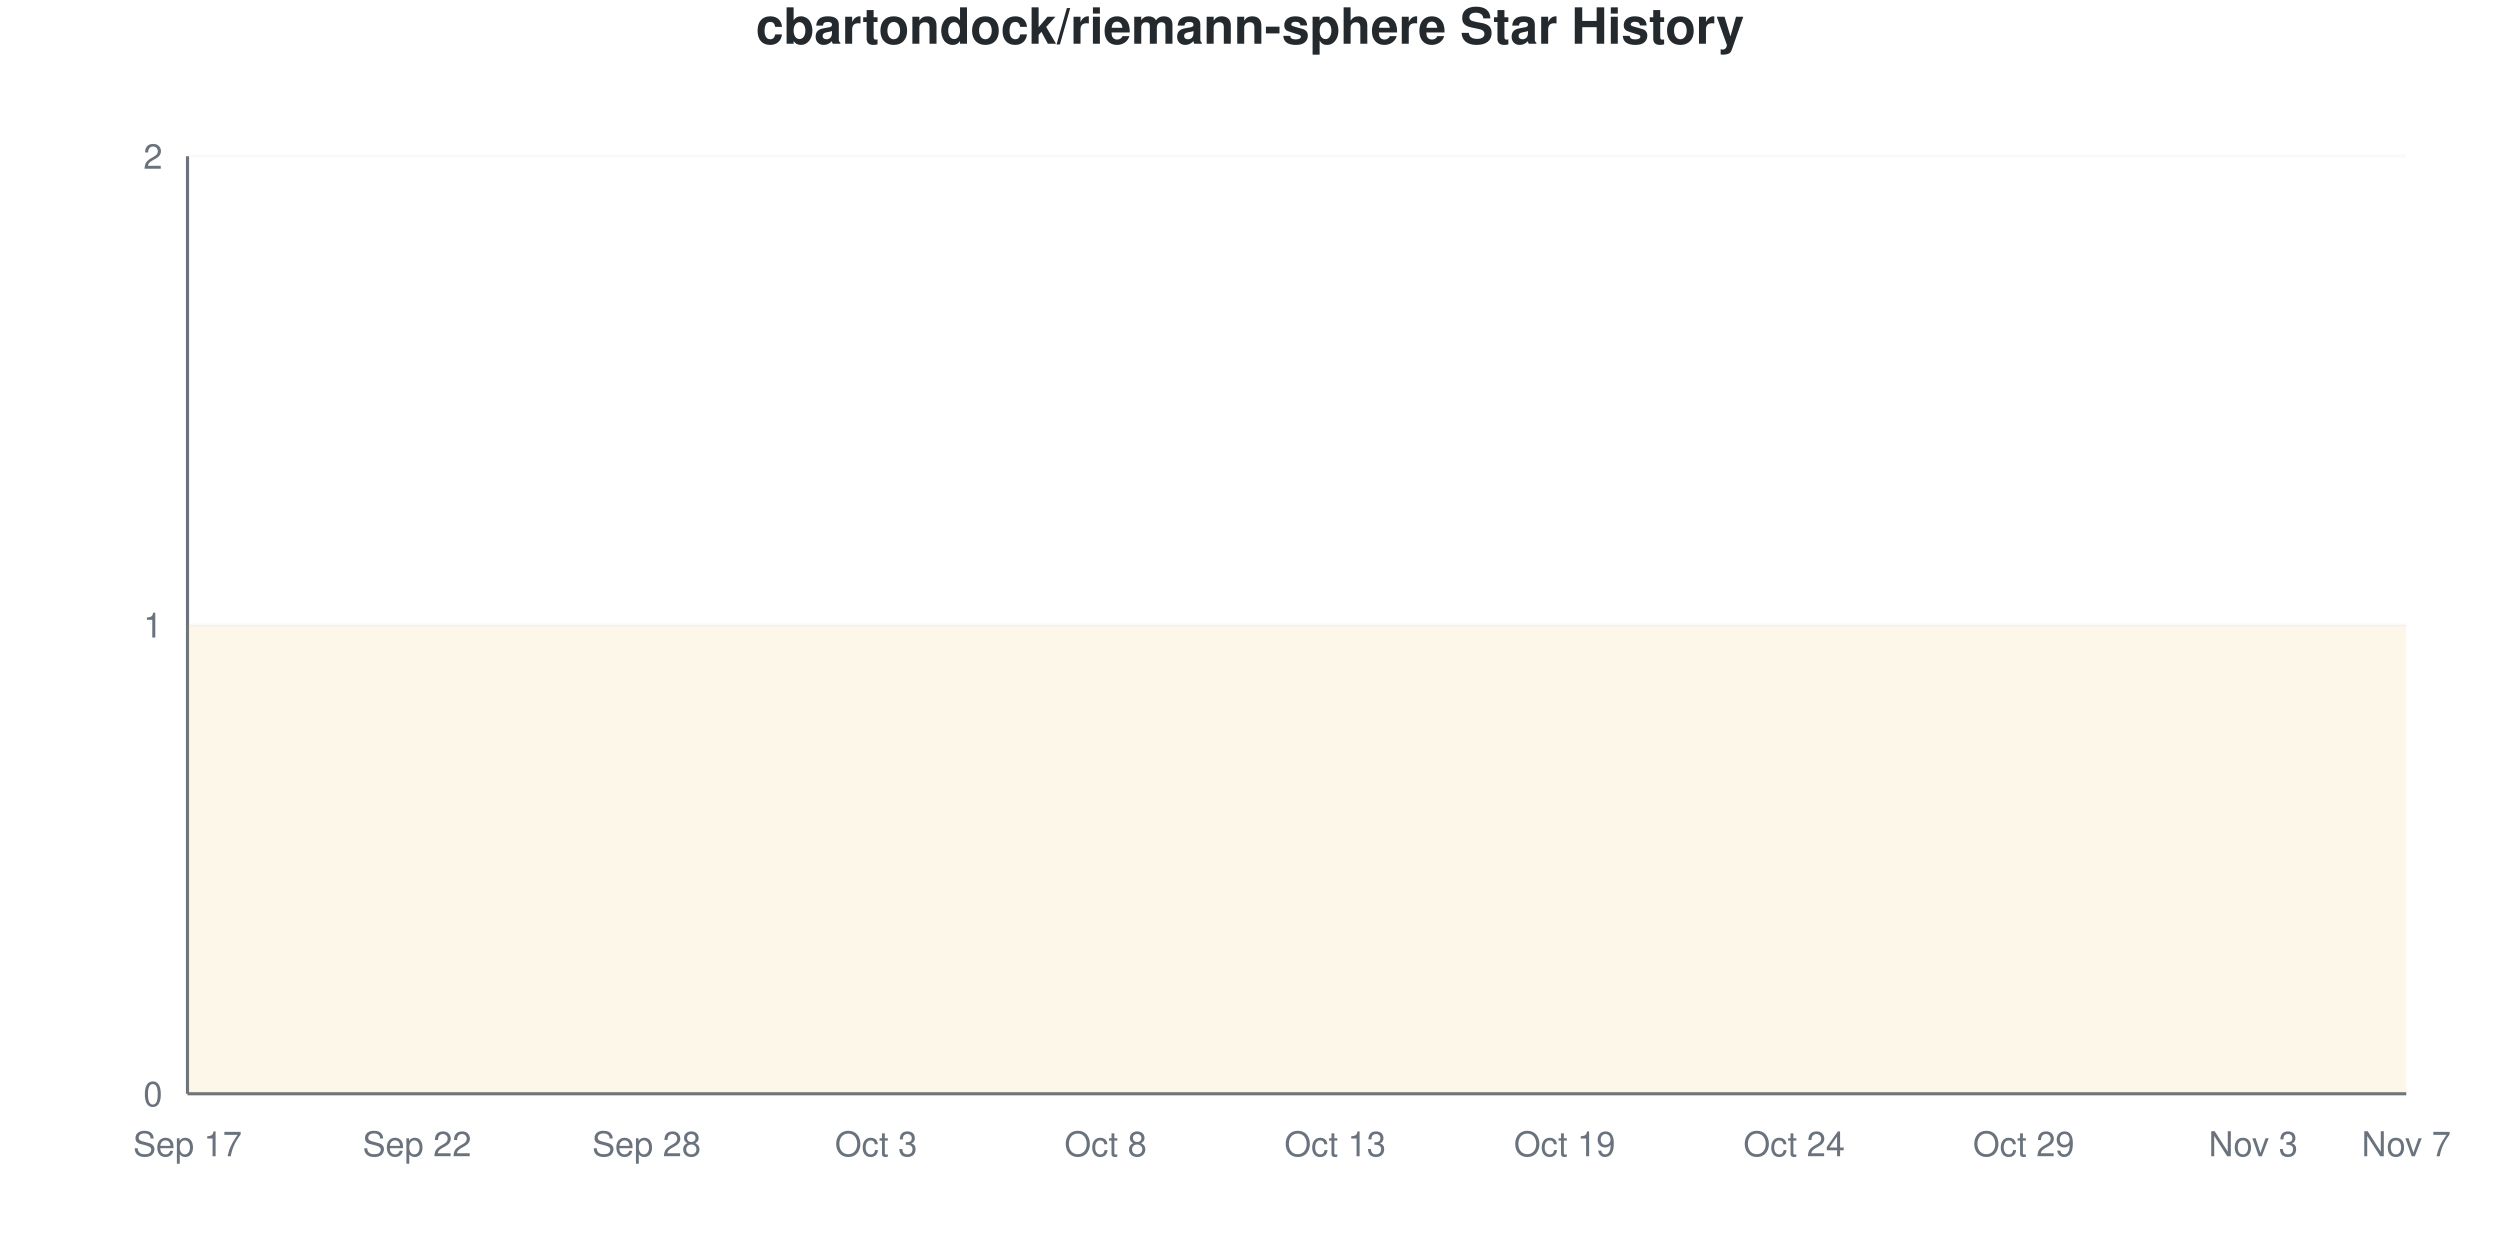
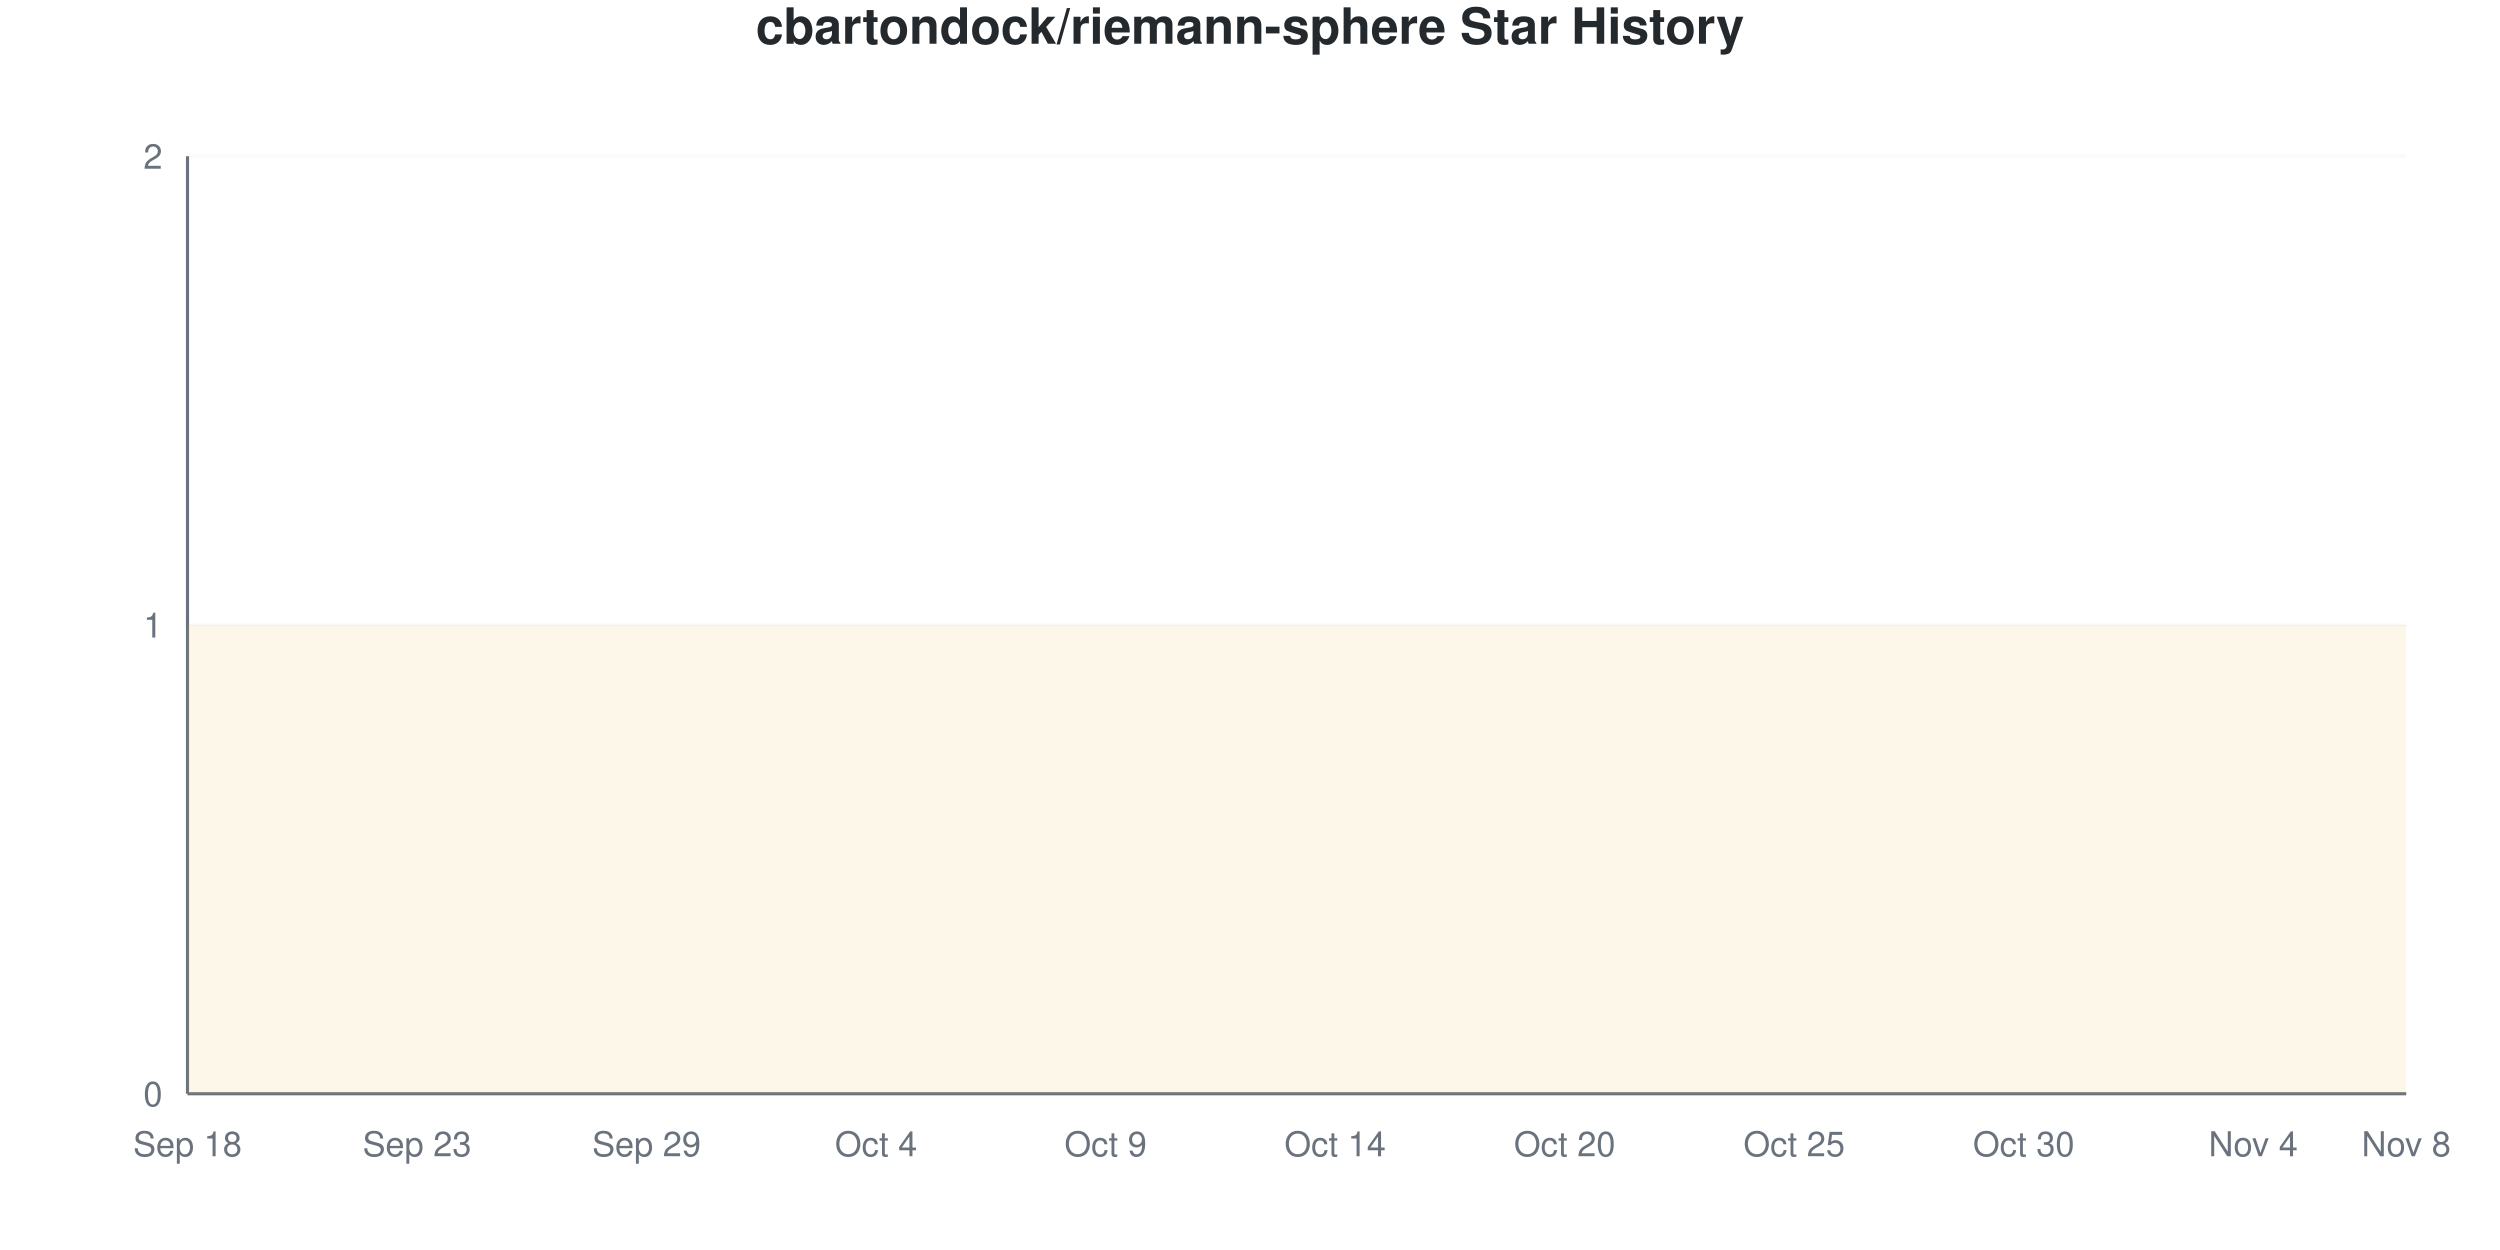
<svg xmlns="http://www.w3.org/2000/svg" viewBox="0 0 800 400" width="800" height="400">
  <style>
    @keyframes drawLine {
      to { stroke-dashoffset: 0; }
    }
    @keyframes fadeInPoint {
      from { opacity: 0; }
      to { opacity: 1; }
    }
    .data-line-0 {
      stroke-dasharray: 1290;
      stroke-dashoffset: 1290;
      animation: drawLine 2s ease-out forwards;
    }
    .data-point {
      opacity: 0;
      animation: fadeInPoint 0.5s ease-out forwards;
    }
    .chart-bg { fill: #fff; }
    .chart-text { fill: #24292e; }
    .chart-muted { fill: #6a737d; }
    .chart-grid { stroke: #eee; }
    .chart-axis { stroke: #6a737d; }
    @media (prefers-color-scheme: dark) {
      .chart-bg { fill: #0d1117; }
      .chart-text { fill: #e6edf3; }
      .chart-muted { fill: #8b949e; }
      .chart-grid { stroke: #21262d; }
      .chart-axis { stroke: #8b949e; }
    }
  </style>
  <rect width="800" height="400" class="chart-bg" />
  <text x="400" y="14" text-anchor="middle" class="chart-text" font-size="16" font-weight="bold" font-family="-apple-system, BlinkMacSystemFont, 'Segoe UI', Helvetica, Arial, sans-serif">cbartondock/riemann-sphere Star History</text>
  <g class="grid">
    <line x1="60" y1="350" x2="770" y2="350" class="chart-grid" stroke-opacity="0.3" />
    <text x="52" y="354" text-anchor="end" class="chart-muted" font-size="11" font-family="-apple-system, BlinkMacSystemFont, 'Segoe UI', Helvetica, Arial, sans-serif">0</text>
    <line x1="60" y1="200" x2="770" y2="200" class="chart-grid" stroke-opacity="0.3" />
    <text x="52" y="204" text-anchor="end" class="chart-muted" font-size="11" font-family="-apple-system, BlinkMacSystemFont, 'Segoe UI', Helvetica, Arial, sans-serif">1</text>
    <line x1="60" y1="50" x2="770" y2="50" class="chart-grid" stroke-opacity="0.3" />
    <text x="52" y="54" text-anchor="end" class="chart-muted" font-size="11" font-family="-apple-system, BlinkMacSystemFont, 'Segoe UI', Helvetica, Arial, sans-serif">2</text>
  </g>
  <g class="milestones">
    
  </g>
  <g class="x-axis">
-     <text x="60" y="370" text-anchor="middle" class="chart-muted" font-size="11" font-family="-apple-system, BlinkMacSystemFont, 'Segoe UI', Helvetica, Arial, sans-serif">Sep 17</text>
-     <text x="133.448" y="370" text-anchor="middle" class="chart-muted" font-size="11" font-family="-apple-system, BlinkMacSystemFont, 'Segoe UI', Helvetica, Arial, sans-serif">Sep 22</text>
-     <text x="206.897" y="370" text-anchor="middle" class="chart-muted" font-size="11" font-family="-apple-system, BlinkMacSystemFont, 'Segoe UI', Helvetica, Arial, sans-serif">Sep 28</text>
-     <text x="280.345" y="370" text-anchor="middle" class="chart-muted" font-size="11" font-family="-apple-system, BlinkMacSystemFont, 'Segoe UI', Helvetica, Arial, sans-serif">Oct 3</text>
-     <text x="353.793" y="370" text-anchor="middle" class="chart-muted" font-size="11" font-family="-apple-system, BlinkMacSystemFont, 'Segoe UI', Helvetica, Arial, sans-serif">Oct 8</text>
-     <text x="427.241" y="370" text-anchor="middle" class="chart-muted" font-size="11" font-family="-apple-system, BlinkMacSystemFont, 'Segoe UI', Helvetica, Arial, sans-serif">Oct 13</text>
-     <text x="500.69" y="370" text-anchor="middle" class="chart-muted" font-size="11" font-family="-apple-system, BlinkMacSystemFont, 'Segoe UI', Helvetica, Arial, sans-serif">Oct 19</text>
-     <text x="574.138" y="370" text-anchor="middle" class="chart-muted" font-size="11" font-family="-apple-system, BlinkMacSystemFont, 'Segoe UI', Helvetica, Arial, sans-serif">Oct 24</text>
-     <text x="647.586" y="370" text-anchor="middle" class="chart-muted" font-size="11" font-family="-apple-system, BlinkMacSystemFont, 'Segoe UI', Helvetica, Arial, sans-serif">Oct 29</text>
-     <text x="721.034" y="370" text-anchor="middle" class="chart-muted" font-size="11" font-family="-apple-system, BlinkMacSystemFont, 'Segoe UI', Helvetica, Arial, sans-serif">Nov 3</text>
-     <text x="770" y="370" text-anchor="middle" class="chart-muted" font-size="11" font-family="-apple-system, BlinkMacSystemFont, 'Segoe UI', Helvetica, Arial, sans-serif">Nov 7</text>
+     <text x="60" y="370" text-anchor="middle" class="chart-muted" font-size="11" font-family="-apple-system, BlinkMacSystemFont, 'Segoe UI', Helvetica, Arial, sans-serif">Sep 18</text>
+     <text x="133.448" y="370" text-anchor="middle" class="chart-muted" font-size="11" font-family="-apple-system, BlinkMacSystemFont, 'Segoe UI', Helvetica, Arial, sans-serif">Sep 23</text>
+     <text x="206.897" y="370" text-anchor="middle" class="chart-muted" font-size="11" font-family="-apple-system, BlinkMacSystemFont, 'Segoe UI', Helvetica, Arial, sans-serif">Sep 29</text>
+     <text x="280.345" y="370" text-anchor="middle" class="chart-muted" font-size="11" font-family="-apple-system, BlinkMacSystemFont, 'Segoe UI', Helvetica, Arial, sans-serif">Oct 4</text>
+     <text x="353.793" y="370" text-anchor="middle" class="chart-muted" font-size="11" font-family="-apple-system, BlinkMacSystemFont, 'Segoe UI', Helvetica, Arial, sans-serif">Oct 9</text>
+     <text x="427.241" y="370" text-anchor="middle" class="chart-muted" font-size="11" font-family="-apple-system, BlinkMacSystemFont, 'Segoe UI', Helvetica, Arial, sans-serif">Oct 14</text>
+     <text x="500.69" y="370" text-anchor="middle" class="chart-muted" font-size="11" font-family="-apple-system, BlinkMacSystemFont, 'Segoe UI', Helvetica, Arial, sans-serif">Oct 20</text>
+     <text x="574.138" y="370" text-anchor="middle" class="chart-muted" font-size="11" font-family="-apple-system, BlinkMacSystemFont, 'Segoe UI', Helvetica, Arial, sans-serif">Oct 25</text>
+     <text x="647.586" y="370" text-anchor="middle" class="chart-muted" font-size="11" font-family="-apple-system, BlinkMacSystemFont, 'Segoe UI', Helvetica, Arial, sans-serif">Oct 30</text>
+     <text x="721.034" y="370" text-anchor="middle" class="chart-muted" font-size="11" font-family="-apple-system, BlinkMacSystemFont, 'Segoe UI', Helvetica, Arial, sans-serif">Nov 4</text>
+     <text x="770" y="370" text-anchor="middle" class="chart-muted" font-size="11" font-family="-apple-system, BlinkMacSystemFont, 'Segoe UI', Helvetica, Arial, sans-serif">Nov 8</text>
  </g>
  <line x1="60" y1="50" x2="60" y2="350" class="chart-axis" stroke-width="1" />
  <line x1="60" y1="350" x2="770" y2="350" class="chart-axis" stroke-width="1" />
  <path d="M60,350 L60,200 C68.161,200 76.322,200 84.483,200 C92.644,200 100.805,200 108.966,200 C117.126,200 125.287,200 133.448,200 C141.609,200 149.77,200 157.931,200 C166.092,200 174.253,200 182.414,200 C190.575,200 198.736,200 206.897,200 C215.057,200 223.218,200 231.379,200 C239.54,200 247.701,200 255.862,200 C264.023,200 272.184,200 280.345,200 C288.506,200 296.667,200 304.828,200 C312.989,200 321.149,200 329.31,200 C337.471,200 345.632,200 353.793,200 C361.954,200 370.115,200 378.276,200 C386.437,200 394.598,200 402.759,200 C410.92,200 419.08,200 427.241,200 C435.402,200 443.563,200 451.724,200 C459.885,200 468.046,200 476.207,200 C484.368,200 492.529,200 500.69,200 C508.851,200 517.011,200 525.172,200 C533.333,200 541.494,200 549.655,200 C557.816,200 565.977,200 574.138,200 C582.299,200 590.46,200 598.621,200 C606.782,200 614.943,200 623.103,200 C631.264,200 639.425,200 647.586,200 C655.747,200 663.908,200 672.069,200 C680.23,200 688.391,200 696.552,200 C704.713,200 712.874,200 721.034,200 C729.195,200 737.356,200 745.517,200 C753.678,200 761.839,200 770,200 L770,350 L60,350 Z" fill="#dfb317" fill-opacity="0.1" />
  <path d="M60,350 L60,200 C68.161,200 76.322,200 84.483,200 C92.644,200 100.805,200 108.966,200 C117.126,200 125.287,200 133.448,200 C141.609,200 149.77,200 157.931,200 C166.092,200 174.253,200 182.414,200 C190.575,200 198.736,200 206.897,200 C215.057,200 223.218,200 231.379,200 C239.54,200 247.701,200 255.862,200 C264.023,200 272.184,200 280.345,200 C288.506,200 296.667,200 304.828,200 C312.989,200 321.149,200 329.31,200 C337.471,200 345.632,200 353.793,200 C361.954,200 370.115,200 378.276,200 C386.437,200 394.598,200 402.759,200 C410.92,200 419.08,200 427.241,200 C435.402,200 443.563,200 451.724,200 C459.885,200 468.046,200 476.207,200 C484.368,200 492.529,200 500.69,200 C508.851,200 517.011,200 525.172,200 C533.333,200 541.494,200 549.655,200 C557.816,200 565.977,200 574.138,200 C582.299,200 590.46,200 598.621,200 C606.782,200 614.943,200 623.103,200 C631.264,200 639.425,200 647.586,200 C655.747,200 663.908,200 672.069,200 C680.23,200 688.391,200 696.552,200 C704.713,200 712.874,200 721.034,200 C729.195,200 737.356,200 745.517,200 C753.678,200 761.839,200 770,200" fill="none" stroke="#dfb317" stroke-width="2.5" class="data-line-0" />
  <g class="points">
    <circle cx="60" cy="200" r="4" fill="#dfb317" class="data-point" style="animation-delay: 1.50s" />
    <circle cx="84.483" cy="200" r="4" fill="#dfb317" class="data-point" style="animation-delay: 1.55s" />
    <circle cx="108.966" cy="200" r="4" fill="#dfb317" class="data-point" style="animation-delay: 1.60s" />
    <circle cx="133.448" cy="200" r="4" fill="#dfb317" class="data-point" style="animation-delay: 1.65s" />
    <circle cx="157.931" cy="200" r="4" fill="#dfb317" class="data-point" style="animation-delay: 1.70s" />
    <circle cx="182.414" cy="200" r="4" fill="#dfb317" class="data-point" style="animation-delay: 1.75s" />
    <circle cx="206.897" cy="200" r="4" fill="#dfb317" class="data-point" style="animation-delay: 1.80s" />
    <circle cx="231.379" cy="200" r="4" fill="#dfb317" class="data-point" style="animation-delay: 1.85s" />
    <circle cx="255.862" cy="200" r="4" fill="#dfb317" class="data-point" style="animation-delay: 1.90s" />
    <circle cx="280.345" cy="200" r="4" fill="#dfb317" class="data-point" style="animation-delay: 1.95s" />
    <circle cx="304.828" cy="200" r="4" fill="#dfb317" class="data-point" style="animation-delay: 2.00s" />
    <circle cx="329.31" cy="200" r="4" fill="#dfb317" class="data-point" style="animation-delay: 2.05s" />
    <circle cx="353.793" cy="200" r="4" fill="#dfb317" class="data-point" style="animation-delay: 2.10s" />
    <circle cx="378.276" cy="200" r="4" fill="#dfb317" class="data-point" style="animation-delay: 2.15s" />
    <circle cx="402.759" cy="200" r="4" fill="#dfb317" class="data-point" style="animation-delay: 2.20s" />
    <circle cx="427.241" cy="200" r="4" fill="#dfb317" class="data-point" style="animation-delay: 2.25s" />
    <circle cx="451.724" cy="200" r="4" fill="#dfb317" class="data-point" style="animation-delay: 2.30s" />
    <circle cx="476.207" cy="200" r="4" fill="#dfb317" class="data-point" style="animation-delay: 2.35s" />
    <circle cx="500.69" cy="200" r="4" fill="#dfb317" class="data-point" style="animation-delay: 2.40s" />
    <circle cx="525.172" cy="200" r="4" fill="#dfb317" class="data-point" style="animation-delay: 2.45s" />
    <circle cx="549.655" cy="200" r="4" fill="#dfb317" class="data-point" style="animation-delay: 2.50s" />
    <circle cx="574.138" cy="200" r="4" fill="#dfb317" class="data-point" style="animation-delay: 2.55s" />
    <circle cx="598.621" cy="200" r="4" fill="#dfb317" class="data-point" style="animation-delay: 2.60s" />
    <circle cx="623.103" cy="200" r="4" fill="#dfb317" class="data-point" style="animation-delay: 2.65s" />
    <circle cx="647.586" cy="200" r="4" fill="#dfb317" class="data-point" style="animation-delay: 2.70s" />
    <circle cx="672.069" cy="200" r="4" fill="#dfb317" class="data-point" style="animation-delay: 2.75s" />
    <circle cx="696.552" cy="200" r="4" fill="#dfb317" class="data-point" style="animation-delay: 2.80s" />
    <circle cx="721.034" cy="200" r="4" fill="#dfb317" class="data-point" style="animation-delay: 2.85s" />
    <circle cx="745.517" cy="200" r="4" fill="#dfb317" class="data-point" style="animation-delay: 2.90s" />
    <circle cx="770" cy="200" r="4" fill="#dfb317" class="data-point" style="animation-delay: 2.95s" />
  </g>
</svg>
